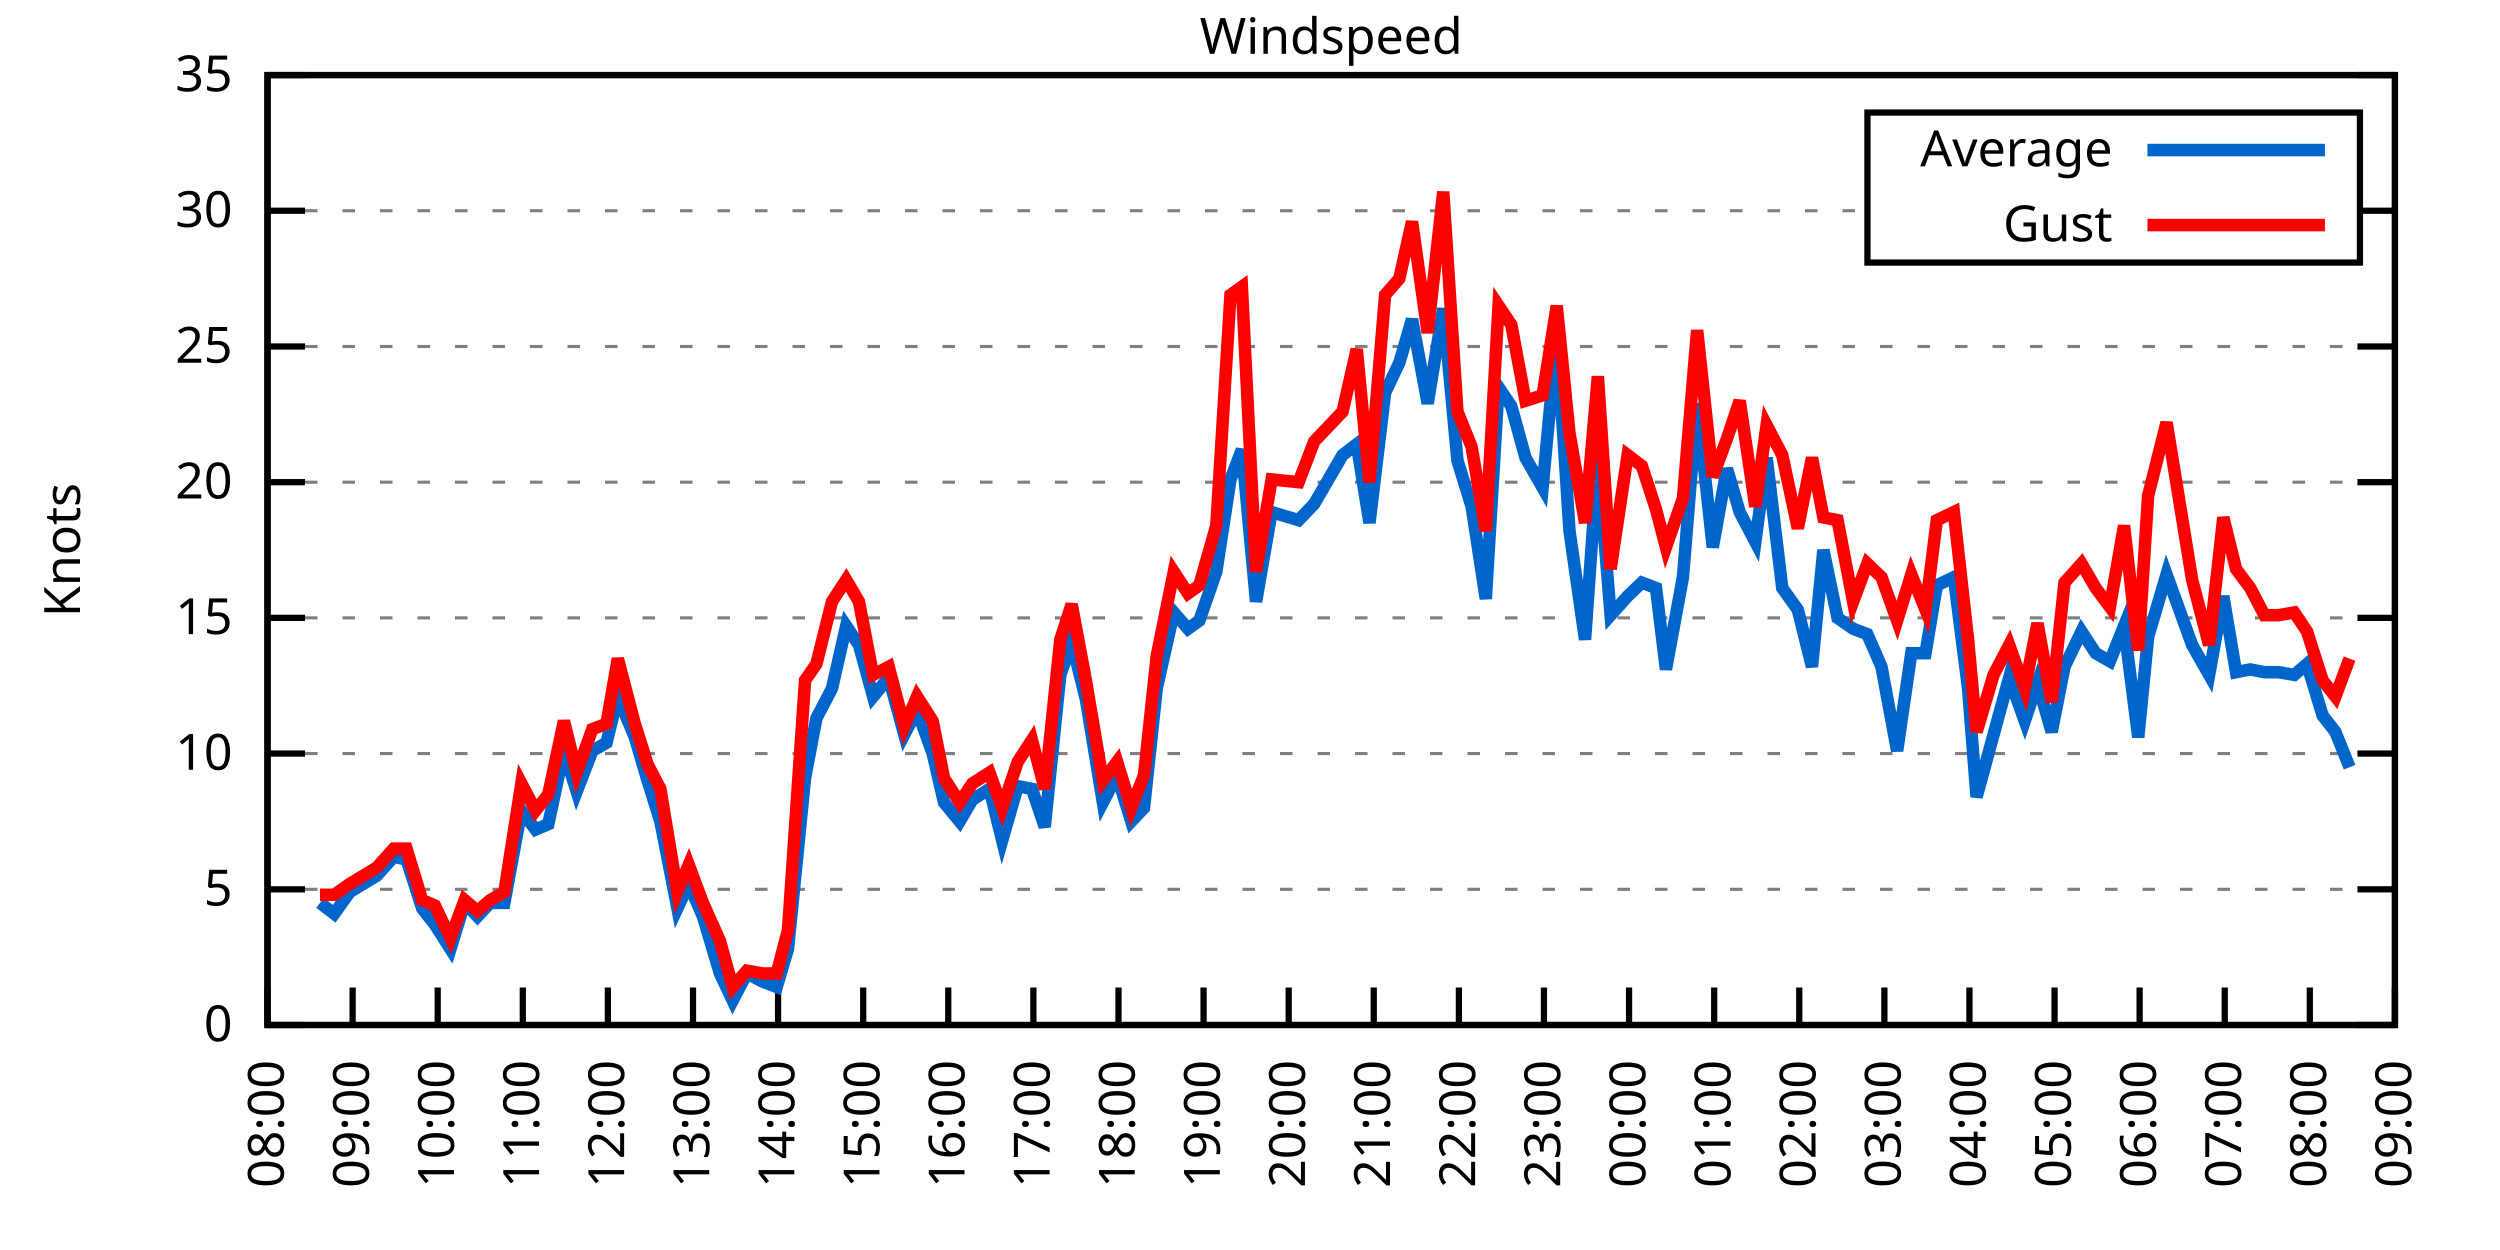
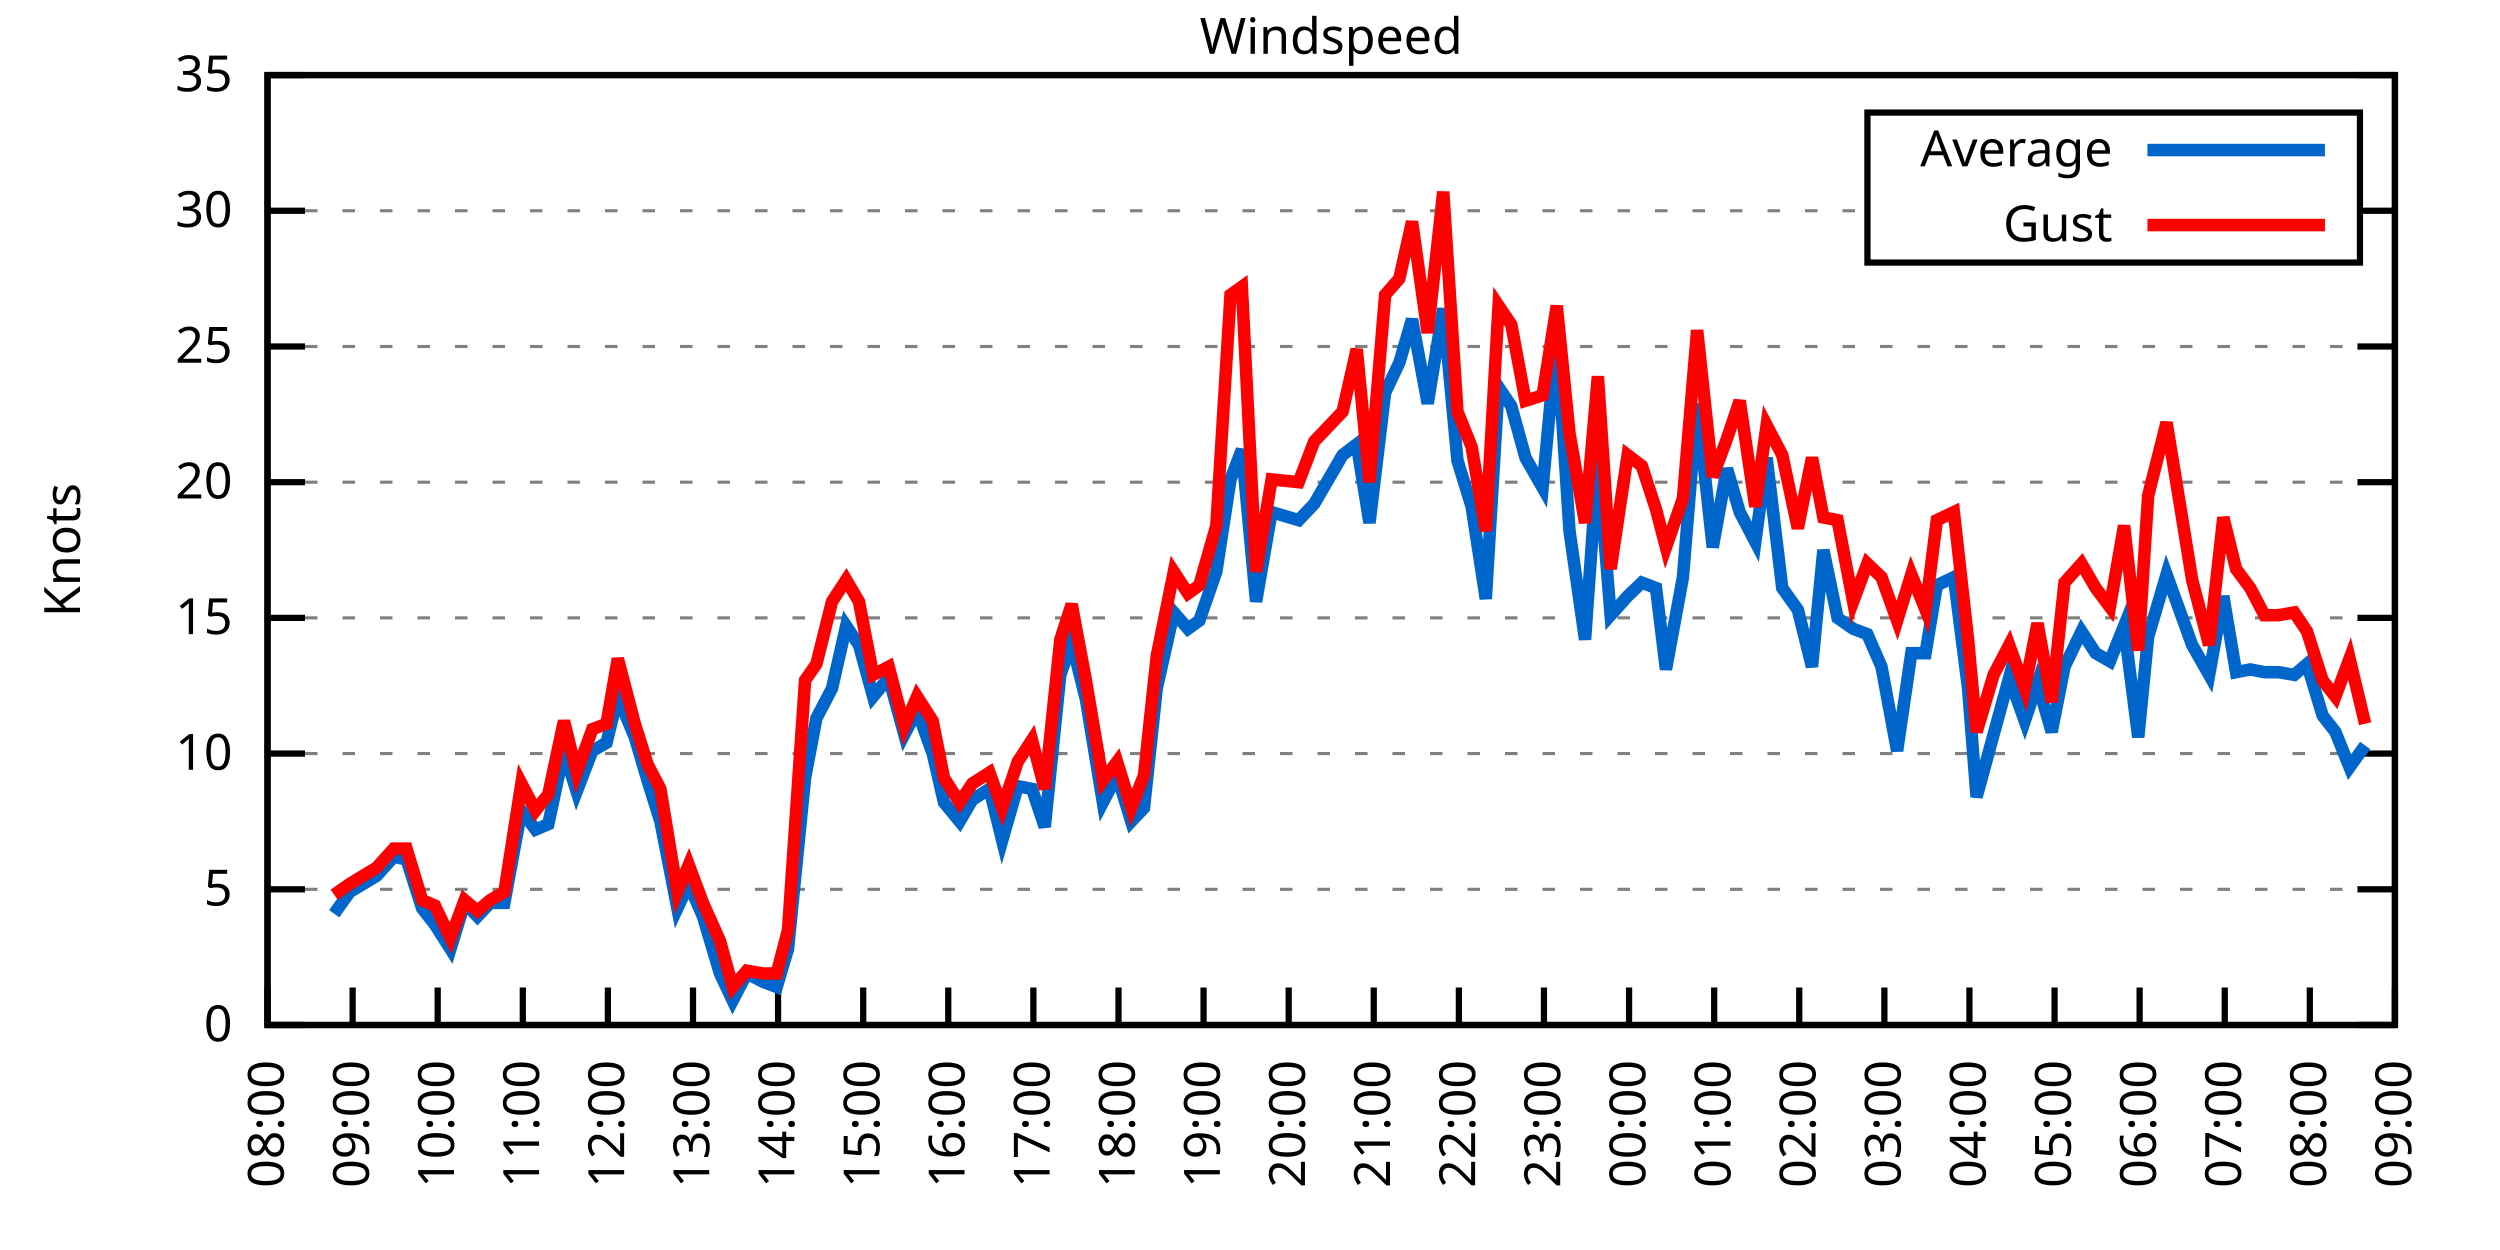
<svg xmlns="http://www.w3.org/2000/svg" xmlns:xlink="http://www.w3.org/1999/xlink" width="400" height="200" viewBox="0 0 400 200">
  <g id="gnuplot_canvas">
    <rect x="0" y="0" width="400" height="200" fill="none" />
    <defs>
      <circle id="gpDot" r="0.5" stroke-width="0.5" stroke="currentColor" />
      <path id="gpPt0" stroke-width="0.333" stroke="currentColor" d="M-1,0 h2 M0,-1 v2" />
      <path id="gpPt1" stroke-width="0.333" stroke="currentColor" d="M-1,-1 L1,1 M1,-1 L-1,1" />
      <path id="gpPt2" stroke-width="0.333" stroke="currentColor" d="M-1,0 L1,0 M0,-1 L0,1 M-1,-1 L1,1 M-1,1 L1,-1" />
      <rect id="gpPt3" stroke-width="0.333" stroke="currentColor" x="-1" y="-1" width="2" height="2" />
      <rect id="gpPt4" stroke-width="0.333" stroke="currentColor" fill="currentColor" x="-1" y="-1" width="2" height="2" />
      <circle id="gpPt5" stroke-width="0.333" stroke="currentColor" cx="0" cy="0" r="1" />
      <use xlink:href="#gpPt5" id="gpPt6" fill="currentColor" stroke="none" />
      <path id="gpPt7" stroke-width="0.333" stroke="currentColor" d="M0,-1.33 L-1.33,0.67 L1.33,0.67 z" />
      <use xlink:href="#gpPt7" id="gpPt8" fill="currentColor" stroke="none" />
      <use xlink:href="#gpPt7" id="gpPt9" stroke="currentColor" transform="rotate(180)" />
      <use xlink:href="#gpPt9" id="gpPt10" fill="currentColor" stroke="none" />
      <use xlink:href="#gpPt3" id="gpPt11" stroke="currentColor" transform="rotate(45)" />
      <use xlink:href="#gpPt11" id="gpPt12" fill="currentColor" stroke="none" />
      <path id="gpPt13" stroke-width="0.333" stroke="currentColor" d="M0,1.330 L1.265,0.411 L0.782,-1.067 L-0.782,-1.076 L-1.265,0.411 z" />
      <use xlink:href="#gpPt13" id="gpPt14" fill="currentColor" stroke="none" />
      <filter id="textbox" filterUnits="objectBoundingBox" x="0" y="0" height="1" width="1">
        <feFlood flood-color="white" flood-opacity="1" result="bgnd" />
        <feComposite in="SourceGraphic" in2="bgnd" operator="atop" />
      </filter>
      <filter id="greybox" filterUnits="objectBoundingBox" x="0" y="0" height="1" width="1">
        <feFlood flood-color="lightgrey" flood-opacity="1" result="grey" />
        <feComposite in="SourceGraphic" in2="grey" operator="atop" />
      </filter>
    </defs>
    <g fill="none" color="white" stroke="currentColor" stroke-width="1.00" stroke-linecap="butt" stroke-linejoin="miter">
</g>
    <g fill="none" color="black" stroke="currentColor" stroke-width="1.00" stroke-linecap="butt" stroke-linejoin="miter">
      <g stroke="none" shape-rendering="crispEdges">
        <polygon fill="rgb(255, 255, 255)" points="42.80,164.00 383.18,164.00 383.18,12.02 42.80,12.02 " />
      </g>
    </g>
    <g fill="none" color="black" stroke="currentColor" stroke-width="1.00" stroke-linecap="butt" stroke-linejoin="miter">
</g>
    <g fill="none" color="black" stroke="black" stroke-width="0.50" stroke-linecap="butt" stroke-linejoin="miter">
</g>
    <g fill="none" color="gray" stroke="currentColor" stroke-width="0.50" stroke-linecap="butt" stroke-linejoin="miter">
      <path stroke="gray" stroke-dasharray="2,4" class="gridline" d="M42.80,164.00 L383.19,164.00  " />
    </g>
    <g fill="none" color="gray" stroke="gray" stroke-width="1.00" stroke-linecap="butt" stroke-linejoin="miter">
</g>
    <g fill="none" color="black" stroke="currentColor" stroke-width="1.00" stroke-linecap="butt" stroke-linejoin="miter">
      <path stroke="black" d="M42.80,164.00 L48.80,164.00 M383.19,164.00 L377.19,164.00  " />
      <g transform="translate(37.20,166.60)" stroke="none" fill="black" font-family="Sans" font-size="8.00" text-anchor="end">
        <text>
          <tspan font-family="Sans"> 0</tspan>
        </text>
      </g>
    </g>
    <g fill="none" color="black" stroke="currentColor" stroke-width="1.00" stroke-linecap="butt" stroke-linejoin="miter">
</g>
    <g fill="none" color="black" stroke="black" stroke-width="0.50" stroke-linecap="butt" stroke-linejoin="miter">
</g>
    <g fill="none" color="gray" stroke="currentColor" stroke-width="0.50" stroke-linecap="butt" stroke-linejoin="miter">
      <path stroke="gray" stroke-dasharray="2,4" class="gridline" d="M42.80,142.29 L383.19,142.29  " />
    </g>
    <g fill="none" color="gray" stroke="gray" stroke-width="1.00" stroke-linecap="butt" stroke-linejoin="miter">
</g>
    <g fill="none" color="black" stroke="currentColor" stroke-width="1.00" stroke-linecap="butt" stroke-linejoin="miter">
      <path stroke="black" d="M42.80,142.29 L48.80,142.29 M383.19,142.29 L377.19,142.29  " />
      <g transform="translate(37.20,144.89)" stroke="none" fill="black" font-family="Sans" font-size="8.00" text-anchor="end">
        <text>
          <tspan font-family="Sans"> 5</tspan>
        </text>
      </g>
    </g>
    <g fill="none" color="black" stroke="currentColor" stroke-width="1.00" stroke-linecap="butt" stroke-linejoin="miter">
</g>
    <g fill="none" color="black" stroke="black" stroke-width="0.50" stroke-linecap="butt" stroke-linejoin="miter">
</g>
    <g fill="none" color="gray" stroke="currentColor" stroke-width="0.50" stroke-linecap="butt" stroke-linejoin="miter">
      <path stroke="gray" stroke-dasharray="2,4" class="gridline" d="M42.80,120.57 L383.19,120.57  " />
    </g>
    <g fill="none" color="gray" stroke="gray" stroke-width="1.00" stroke-linecap="butt" stroke-linejoin="miter">
</g>
    <g fill="none" color="black" stroke="currentColor" stroke-width="1.00" stroke-linecap="butt" stroke-linejoin="miter">
      <path stroke="black" d="M42.80,120.57 L48.80,120.57 M383.19,120.57 L377.19,120.57  " />
      <g transform="translate(37.20,123.17)" stroke="none" fill="black" font-family="Sans" font-size="8.00" text-anchor="end">
        <text>
          <tspan font-family="Sans"> 10</tspan>
        </text>
      </g>
    </g>
    <g fill="none" color="black" stroke="currentColor" stroke-width="1.00" stroke-linecap="butt" stroke-linejoin="miter">
</g>
    <g fill="none" color="black" stroke="black" stroke-width="0.50" stroke-linecap="butt" stroke-linejoin="miter">
</g>
    <g fill="none" color="gray" stroke="currentColor" stroke-width="0.50" stroke-linecap="butt" stroke-linejoin="miter">
      <path stroke="gray" stroke-dasharray="2,4" class="gridline" d="M42.80,98.86 L383.19,98.86  " />
    </g>
    <g fill="none" color="gray" stroke="gray" stroke-width="1.00" stroke-linecap="butt" stroke-linejoin="miter">
</g>
    <g fill="none" color="black" stroke="currentColor" stroke-width="1.00" stroke-linecap="butt" stroke-linejoin="miter">
      <path stroke="black" d="M42.80,98.86 L48.80,98.86 M383.19,98.86 L377.19,98.86  " />
      <g transform="translate(37.20,101.46)" stroke="none" fill="black" font-family="Sans" font-size="8.00" text-anchor="end">
        <text>
          <tspan font-family="Sans"> 15</tspan>
        </text>
      </g>
    </g>
    <g fill="none" color="black" stroke="currentColor" stroke-width="1.00" stroke-linecap="butt" stroke-linejoin="miter">
</g>
    <g fill="none" color="black" stroke="black" stroke-width="0.50" stroke-linecap="butt" stroke-linejoin="miter">
</g>
    <g fill="none" color="gray" stroke="currentColor" stroke-width="0.50" stroke-linecap="butt" stroke-linejoin="miter">
      <path stroke="gray" stroke-dasharray="2,4" class="gridline" d="M42.80,77.15 L383.19,77.15  " />
    </g>
    <g fill="none" color="gray" stroke="gray" stroke-width="1.00" stroke-linecap="butt" stroke-linejoin="miter">
</g>
    <g fill="none" color="black" stroke="currentColor" stroke-width="1.00" stroke-linecap="butt" stroke-linejoin="miter">
      <path stroke="black" d="M42.80,77.15 L48.80,77.15 M383.19,77.15 L377.19,77.15  " />
      <g transform="translate(37.20,79.75)" stroke="none" fill="black" font-family="Sans" font-size="8.00" text-anchor="end">
        <text>
          <tspan font-family="Sans"> 20</tspan>
        </text>
      </g>
    </g>
    <g fill="none" color="black" stroke="currentColor" stroke-width="1.00" stroke-linecap="butt" stroke-linejoin="miter">
</g>
    <g fill="none" color="black" stroke="black" stroke-width="0.50" stroke-linecap="butt" stroke-linejoin="miter">
</g>
    <g fill="none" color="gray" stroke="currentColor" stroke-width="0.50" stroke-linecap="butt" stroke-linejoin="miter">
      <path stroke="gray" stroke-dasharray="2,4" class="gridline" d="M42.80,55.44 L383.19,55.44  " />
    </g>
    <g fill="none" color="gray" stroke="gray" stroke-width="1.00" stroke-linecap="butt" stroke-linejoin="miter">
</g>
    <g fill="none" color="black" stroke="currentColor" stroke-width="1.00" stroke-linecap="butt" stroke-linejoin="miter">
      <path stroke="black" d="M42.80,55.44 L48.80,55.44 M383.19,55.44 L377.19,55.44  " />
      <g transform="translate(37.20,58.04)" stroke="none" fill="black" font-family="Sans" font-size="8.00" text-anchor="end">
        <text>
          <tspan font-family="Sans"> 25</tspan>
        </text>
      </g>
    </g>
    <g fill="none" color="black" stroke="currentColor" stroke-width="1.00" stroke-linecap="butt" stroke-linejoin="miter">
</g>
    <g fill="none" color="black" stroke="black" stroke-width="0.50" stroke-linecap="butt" stroke-linejoin="miter">
</g>
    <g fill="none" color="gray" stroke="currentColor" stroke-width="0.50" stroke-linecap="butt" stroke-linejoin="miter">
      <path stroke="gray" stroke-dasharray="2,4" class="gridline" d="M42.80,33.72 L298.79,33.72 M377.59,33.72 L383.19,33.72  " />
    </g>
    <g fill="none" color="gray" stroke="gray" stroke-width="1.00" stroke-linecap="butt" stroke-linejoin="miter">
</g>
    <g fill="none" color="black" stroke="currentColor" stroke-width="1.00" stroke-linecap="butt" stroke-linejoin="miter">
      <path stroke="black" d="M42.80,33.72 L48.80,33.72 M383.19,33.72 L377.19,33.72  " />
      <g transform="translate(37.20,36.32)" stroke="none" fill="black" font-family="Sans" font-size="8.00" text-anchor="end">
        <text>
          <tspan font-family="Sans"> 30</tspan>
        </text>
      </g>
    </g>
    <g fill="none" color="black" stroke="currentColor" stroke-width="1.00" stroke-linecap="butt" stroke-linejoin="miter">
</g>
    <g fill="none" color="black" stroke="black" stroke-width="0.50" stroke-linecap="butt" stroke-linejoin="miter">
</g>
    <g fill="none" color="gray" stroke="currentColor" stroke-width="0.50" stroke-linecap="butt" stroke-linejoin="miter">
      <path stroke="gray" stroke-dasharray="2,4" class="gridline" d="M42.80,12.01 L383.19,12.01  " />
    </g>
    <g fill="none" color="gray" stroke="gray" stroke-width="1.00" stroke-linecap="butt" stroke-linejoin="miter">
</g>
    <g fill="none" color="black" stroke="currentColor" stroke-width="1.00" stroke-linecap="butt" stroke-linejoin="miter">
      <path stroke="black" d="M42.80,12.01 L48.80,12.01 M383.19,12.01 L377.19,12.01  " />
      <g transform="translate(37.20,14.61)" stroke="none" fill="black" font-family="Sans" font-size="8.00" text-anchor="end">
        <text>
          <tspan font-family="Sans"> 35</tspan>
        </text>
      </g>
    </g>
    <g fill="none" color="black" stroke="currentColor" stroke-width="1.00" stroke-linecap="butt" stroke-linejoin="miter">
      <path stroke="black" d="M42.80,164.00 L42.80,158.00  " />
      <g transform="translate(45.40,169.60) rotate(270.00)" stroke="none" fill="black" font-family="Sans" font-size="8.00" text-anchor="end">
        <text>
          <tspan font-family="Sans">08:00</tspan>
        </text>
      </g>
    </g>
    <g fill="none" color="black" stroke="currentColor" stroke-width="1.00" stroke-linecap="butt" stroke-linejoin="miter">
      <path stroke="black" d="M56.42,164.00 L56.42,158.00  " />
      <g transform="translate(59.02,169.60) rotate(270.00)" stroke="none" fill="black" font-family="Sans" font-size="8.00" text-anchor="end">
        <text>
          <tspan font-family="Sans">09:00</tspan>
        </text>
      </g>
    </g>
    <g fill="none" color="black" stroke="currentColor" stroke-width="1.00" stroke-linecap="butt" stroke-linejoin="miter">
      <path stroke="black" d="M70.03,164.00 L70.03,158.00  " />
      <g transform="translate(72.63,169.60) rotate(270.00)" stroke="none" fill="black" font-family="Sans" font-size="8.00" text-anchor="end">
        <text>
          <tspan font-family="Sans">10:00</tspan>
        </text>
      </g>
    </g>
    <g fill="none" color="black" stroke="currentColor" stroke-width="1.00" stroke-linecap="butt" stroke-linejoin="miter">
      <path stroke="black" d="M83.65,164.00 L83.65,158.00  " />
      <g transform="translate(86.25,169.60) rotate(270.00)" stroke="none" fill="black" font-family="Sans" font-size="8.00" text-anchor="end">
        <text>
          <tspan font-family="Sans">11:00</tspan>
        </text>
      </g>
    </g>
    <g fill="none" color="black" stroke="currentColor" stroke-width="1.00" stroke-linecap="butt" stroke-linejoin="miter">
      <path stroke="black" d="M97.26,164.00 L97.26,158.00  " />
      <g transform="translate(99.86,169.60) rotate(270.00)" stroke="none" fill="black" font-family="Sans" font-size="8.00" text-anchor="end">
        <text>
          <tspan font-family="Sans">12:00</tspan>
        </text>
      </g>
    </g>
    <g fill="none" color="black" stroke="currentColor" stroke-width="1.00" stroke-linecap="butt" stroke-linejoin="miter">
      <path stroke="black" d="M110.88,164.00 L110.88,158.00  " />
      <g transform="translate(113.48,169.60) rotate(270.00)" stroke="none" fill="black" font-family="Sans" font-size="8.00" text-anchor="end">
        <text>
          <tspan font-family="Sans">13:00</tspan>
        </text>
      </g>
    </g>
    <g fill="none" color="black" stroke="currentColor" stroke-width="1.00" stroke-linecap="butt" stroke-linejoin="miter">
      <path stroke="black" d="M124.49,164.00 L124.49,158.00  " />
      <g transform="translate(127.09,169.60) rotate(270.00)" stroke="none" fill="black" font-family="Sans" font-size="8.00" text-anchor="end">
        <text>
          <tspan font-family="Sans">14:00</tspan>
        </text>
      </g>
    </g>
    <g fill="none" color="black" stroke="currentColor" stroke-width="1.00" stroke-linecap="butt" stroke-linejoin="miter">
      <path stroke="black" d="M138.11,164.00 L138.11,158.00  " />
      <g transform="translate(140.71,169.60) rotate(270.00)" stroke="none" fill="black" font-family="Sans" font-size="8.00" text-anchor="end">
        <text>
          <tspan font-family="Sans">15:00</tspan>
        </text>
      </g>
    </g>
    <g fill="none" color="black" stroke="currentColor" stroke-width="1.00" stroke-linecap="butt" stroke-linejoin="miter">
      <path stroke="black" d="M151.72,164.00 L151.72,158.00  " />
      <g transform="translate(154.32,169.60) rotate(270.00)" stroke="none" fill="black" font-family="Sans" font-size="8.00" text-anchor="end">
        <text>
          <tspan font-family="Sans">16:00</tspan>
        </text>
      </g>
    </g>
    <g fill="none" color="black" stroke="currentColor" stroke-width="1.00" stroke-linecap="butt" stroke-linejoin="miter">
      <path stroke="black" d="M165.34,164.00 L165.34,158.00  " />
      <g transform="translate(167.94,169.60) rotate(270.00)" stroke="none" fill="black" font-family="Sans" font-size="8.00" text-anchor="end">
        <text>
          <tspan font-family="Sans">17:00</tspan>
        </text>
      </g>
    </g>
    <g fill="none" color="black" stroke="currentColor" stroke-width="1.00" stroke-linecap="butt" stroke-linejoin="miter">
      <path stroke="black" d="M178.96,164.00 L178.96,158.00  " />
      <g transform="translate(181.56,169.60) rotate(270.00)" stroke="none" fill="black" font-family="Sans" font-size="8.00" text-anchor="end">
        <text>
          <tspan font-family="Sans">18:00</tspan>
        </text>
      </g>
    </g>
    <g fill="none" color="black" stroke="currentColor" stroke-width="1.00" stroke-linecap="butt" stroke-linejoin="miter">
      <path stroke="black" d="M192.57,164.00 L192.57,158.00  " />
      <g transform="translate(195.17,169.60) rotate(270.00)" stroke="none" fill="black" font-family="Sans" font-size="8.00" text-anchor="end">
        <text>
          <tspan font-family="Sans">19:00</tspan>
        </text>
      </g>
    </g>
    <g fill="none" color="black" stroke="currentColor" stroke-width="1.00" stroke-linecap="butt" stroke-linejoin="miter">
      <path stroke="black" d="M206.19,164.00 L206.19,158.00  " />
      <g transform="translate(208.79,169.60) rotate(270.00)" stroke="none" fill="black" font-family="Sans" font-size="8.00" text-anchor="end">
        <text>
          <tspan font-family="Sans">20:00</tspan>
        </text>
      </g>
    </g>
    <g fill="none" color="black" stroke="currentColor" stroke-width="1.00" stroke-linecap="butt" stroke-linejoin="miter">
      <path stroke="black" d="M219.80,164.00 L219.80,158.00  " />
      <g transform="translate(222.40,169.60) rotate(270.00)" stroke="none" fill="black" font-family="Sans" font-size="8.00" text-anchor="end">
        <text>
          <tspan font-family="Sans">21:00</tspan>
        </text>
      </g>
    </g>
    <g fill="none" color="black" stroke="currentColor" stroke-width="1.00" stroke-linecap="butt" stroke-linejoin="miter">
      <path stroke="black" d="M233.42,164.00 L233.42,158.00  " />
      <g transform="translate(236.02,169.60) rotate(270.00)" stroke="none" fill="black" font-family="Sans" font-size="8.00" text-anchor="end">
        <text>
          <tspan font-family="Sans">22:00</tspan>
        </text>
      </g>
    </g>
    <g fill="none" color="black" stroke="currentColor" stroke-width="1.00" stroke-linecap="butt" stroke-linejoin="miter">
      <path stroke="black" d="M247.03,164.00 L247.03,158.00  " />
      <g transform="translate(249.63,169.60) rotate(270.00)" stroke="none" fill="black" font-family="Sans" font-size="8.00" text-anchor="end">
        <text>
          <tspan font-family="Sans">23:00</tspan>
        </text>
      </g>
    </g>
    <g fill="none" color="black" stroke="currentColor" stroke-width="1.00" stroke-linecap="butt" stroke-linejoin="miter">
      <path stroke="black" d="M260.65,164.00 L260.65,158.00  " />
      <g transform="translate(263.25,169.60) rotate(270.00)" stroke="none" fill="black" font-family="Sans" font-size="8.00" text-anchor="end">
        <text>
          <tspan font-family="Sans">00:00</tspan>
        </text>
      </g>
    </g>
    <g fill="none" color="black" stroke="currentColor" stroke-width="1.00" stroke-linecap="butt" stroke-linejoin="miter">
      <path stroke="black" d="M274.27,164.00 L274.27,158.00  " />
      <g transform="translate(276.87,169.60) rotate(270.00)" stroke="none" fill="black" font-family="Sans" font-size="8.00" text-anchor="end">
        <text>
          <tspan font-family="Sans">01:00</tspan>
        </text>
      </g>
    </g>
    <g fill="none" color="black" stroke="currentColor" stroke-width="1.00" stroke-linecap="butt" stroke-linejoin="miter">
      <path stroke="black" d="M287.88,164.00 L287.88,158.00  " />
      <g transform="translate(290.48,169.60) rotate(270.00)" stroke="none" fill="black" font-family="Sans" font-size="8.00" text-anchor="end">
        <text>
          <tspan font-family="Sans">02:00</tspan>
        </text>
      </g>
    </g>
    <g fill="none" color="black" stroke="currentColor" stroke-width="1.00" stroke-linecap="butt" stroke-linejoin="miter">
      <path stroke="black" d="M301.50,164.00 L301.50,158.00  " />
      <g transform="translate(304.10,169.60) rotate(270.00)" stroke="none" fill="black" font-family="Sans" font-size="8.00" text-anchor="end">
        <text>
          <tspan font-family="Sans">03:00</tspan>
        </text>
      </g>
    </g>
    <g fill="none" color="black" stroke="currentColor" stroke-width="1.00" stroke-linecap="butt" stroke-linejoin="miter">
      <path stroke="black" d="M315.11,164.00 L315.11,158.00  " />
      <g transform="translate(317.71,169.60) rotate(270.00)" stroke="none" fill="black" font-family="Sans" font-size="8.00" text-anchor="end">
        <text>
          <tspan font-family="Sans">04:00</tspan>
        </text>
      </g>
    </g>
    <g fill="none" color="black" stroke="currentColor" stroke-width="1.00" stroke-linecap="butt" stroke-linejoin="miter">
      <path stroke="black" d="M328.73,164.00 L328.73,158.00  " />
      <g transform="translate(331.33,169.60) rotate(270.00)" stroke="none" fill="black" font-family="Sans" font-size="8.00" text-anchor="end">
        <text>
          <tspan font-family="Sans">05:00</tspan>
        </text>
      </g>
    </g>
    <g fill="none" color="black" stroke="currentColor" stroke-width="1.00" stroke-linecap="butt" stroke-linejoin="miter">
      <path stroke="black" d="M342.34,164.00 L342.34,158.00  " />
      <g transform="translate(344.94,169.60) rotate(270.00)" stroke="none" fill="black" font-family="Sans" font-size="8.00" text-anchor="end">
        <text>
          <tspan font-family="Sans">06:00</tspan>
        </text>
      </g>
    </g>
    <g fill="none" color="black" stroke="currentColor" stroke-width="1.00" stroke-linecap="butt" stroke-linejoin="miter">
      <path stroke="black" d="M355.96,164.00 L355.96,158.00  " />
      <g transform="translate(358.56,169.60) rotate(270.00)" stroke="none" fill="black" font-family="Sans" font-size="8.00" text-anchor="end">
        <text>
          <tspan font-family="Sans">07:00</tspan>
        </text>
      </g>
    </g>
    <g fill="none" color="black" stroke="currentColor" stroke-width="1.00" stroke-linecap="butt" stroke-linejoin="miter">
      <path stroke="black" d="M369.57,164.00 L369.57,158.00  " />
      <g transform="translate(372.17,169.60) rotate(270.00)" stroke="none" fill="black" font-family="Sans" font-size="8.00" text-anchor="end">
        <text>
          <tspan font-family="Sans">08:00</tspan>
        </text>
      </g>
    </g>
    <g fill="none" color="black" stroke="currentColor" stroke-width="1.00" stroke-linecap="butt" stroke-linejoin="miter">
      <path stroke="black" d="M383.19,164.00 L383.19,158.00  " />
      <g transform="translate(385.79,169.60) rotate(270.00)" stroke="none" fill="black" font-family="Sans" font-size="8.00" text-anchor="end">
        <text>
          <tspan font-family="Sans">09:00</tspan>
        </text>
      </g>
    </g>
    <g fill="none" color="black" stroke="currentColor" stroke-width="1.00" stroke-linecap="butt" stroke-linejoin="miter">
</g>
    <g fill="none" color="black" stroke="currentColor" stroke-width="1.00" stroke-linecap="butt" stroke-linejoin="miter">
      <path stroke="black" d="M42.80,12.01 L42.80,164.00 L383.19,164.00 L383.19,12.01 L42.80,12.01 Z  " />
    </g>
    <g fill="none" color="black" stroke="currentColor" stroke-width="1.00" stroke-linecap="butt" stroke-linejoin="miter">
</g>
    <g fill="none" color="black" stroke="currentColor" stroke-width="1.00" stroke-linecap="butt" stroke-linejoin="miter">
      <path stroke="black" d="M298.79,42.01 L298.79,18.01 L377.59,18.01 L377.59,42.01 L298.79,42.01 Z  " />
    </g>
    <g id="Windspeed_plot_1">
      <g fill="none" color="white" stroke="black" stroke-width="2.00" stroke-linecap="butt" stroke-linejoin="miter">
</g>
      <g fill="none" color="black" stroke="currentColor" stroke-width="2.00" stroke-linecap="butt" stroke-linejoin="miter">
        <g transform="translate(337.99,26.61)" stroke="none" fill="black" font-family="Sans" font-size="8.00" text-anchor="end">
          <text>
            <tspan font-family="Sans">Average</tspan>
          </text>
        </g>
      </g>
      <g fill="none" color="black" stroke="currentColor" stroke-width="2.00" stroke-linecap="butt" stroke-linejoin="miter">
-         <path stroke="rgb(  0, 102, 204)" d="M343.59,24.01 L371.99,24.01 M51.20,144.46 L53.47,146.20 L55.96,142.72 L60.27,140.12 L63.00,137.08 L65.04,137.51   L67.54,145.33 L69.58,147.93 L72.07,151.84 L74.34,144.46 L76.39,146.63 L78.43,144.46 L80.70,144.46 L83.42,129.69   L85.69,132.73 L87.73,131.86 L90.23,120.14 L92.27,126.65 L94.77,120.14 L97.04,118.84 L98.85,111.45 L101.57,117.97   L103.62,124.92 L105.66,131.43 L108.38,145.33 L110.20,141.42 L112.47,146.63 L115.19,155.75 L117.23,160.09 L119.50,155.75   L122.00,157.05 L124.27,157.92 L126.08,151.84 L128.81,124.48 L130.62,114.93 L133.12,110.15 L135.39,100.16 L137.43,103.20   L139.70,111.45 L142.19,108.42 L144.69,117.53 L146.73,113.63 L149.23,120.57 L151.04,128.39 L153.54,131.43 L155.58,127.96   L158.31,126.22 L160.35,134.47 L162.84,125.79 L165.11,126.22 L167.16,132.30 L169.65,107.98 L171.47,102.77 L173.74,111.89   L176.46,128.39 L178.73,124.05 L181.00,131.43 L183.04,129.26 L185.08,110.15 L187.81,97.99 L190.08,100.60 L191.89,99.30   L194.61,91.48 L196.88,76.71 L198.70,71.94 L200.97,96.26 L203.46,81.93 L207.78,83.23 L210.27,80.62 L214.81,72.81   L217.08,71.07 L219.12,83.66 L221.62,62.82 L223.89,58.04 L225.93,51.09 L228.43,64.56 L230.92,49.36 L233.19,73.67   L235.46,81.06 L237.73,95.82 L239.77,61.95 L241.81,64.99 L244.08,73.24 L246.81,78.02 L249.08,53.70 L251.12,84.97   L253.61,102.34 L255.66,73.24 L257.70,98.43 L260.42,95.39 L262.69,93.22 L264.96,94.08 L266.55,107.11 L269.27,92.35   L271.54,64.56 L274.04,87.57 L276.31,74.98 L278.35,81.93 L280.85,86.70 L282.66,73.24 L285.16,94.08 L287.65,97.56   L289.92,106.68 L291.74,88.00 L294.01,98.86 L296.50,100.60 L298.77,101.47 L301.04,106.68 L303.54,120.14 L305.81,104.51   L308.08,104.51 L309.89,93.65 L312.62,92.35 L314.89,110.15 L316.25,127.52 L318.97,117.53 L321.47,108.42 L323.96,115.36   L326.00,109.28 L328.27,117.10 L330.32,106.68 L333.04,101.03 L335.31,104.51 L337.58,105.81 L339.85,100.16 L342.12,117.97   L343.70,101.90 L346.65,91.91 L348.70,97.56 L350.74,103.20 L353.46,107.98 L355.73,95.39 L357.77,107.55 L360.04,107.11   L362.31,107.55 L364.58,107.55 L367.08,107.98 L369.12,106.24 L371.62,114.49 L373.66,117.10 L375.93,122.75  " />
+         <path stroke="rgb(  0, 102, 204)" d="M343.59,24.01 L371.99,24.01 M53.47,146.20 L55.96,142.72 L60.27,140.12 L63.00,137.08 L65.04,137.51 L67.54,145.33   L69.58,147.93 L72.07,151.84 L74.34,144.46 L76.39,146.63 L78.43,144.46 L80.70,144.46 L83.42,129.69 L85.69,132.73   L87.73,131.86 L90.23,120.14 L92.27,126.65 L94.77,120.14 L97.04,118.84 L98.85,111.45 L101.57,117.97 L103.62,124.92   L105.66,131.43 L108.38,145.33 L110.20,141.42 L112.47,146.63 L115.19,155.75 L117.23,160.09 L119.50,155.75 L122.00,157.05   L124.27,157.92 L126.08,151.84 L128.81,124.48 L130.62,114.93 L133.12,110.15 L135.39,100.16 L137.43,103.20 L139.70,111.45   L142.19,108.42 L144.69,117.53 L146.73,113.63 L149.23,120.57 L151.04,128.39 L153.54,131.43 L155.58,127.96 L158.31,126.22   L160.35,134.47 L162.84,125.79 L165.11,126.22 L167.16,132.30 L169.65,107.98 L171.47,102.77 L173.74,111.89 L176.46,128.39   L178.73,124.05 L181.00,131.43 L183.04,129.26 L185.08,110.15 L187.81,97.99 L190.08,100.60 L191.89,99.30 L194.61,91.48   L196.88,76.71 L198.70,71.94 L200.97,96.26 L203.46,81.93 L207.78,83.23 L210.27,80.62 L214.81,72.81 L217.08,71.07   L219.12,83.66 L221.62,62.82 L223.89,58.04 L225.93,51.09 L228.43,64.56 L230.92,49.36 L233.19,73.67 L235.46,81.06   L237.73,95.82 L239.77,61.95 L241.81,64.99 L244.08,73.24 L246.81,78.02 L249.08,53.70 L251.12,84.97 L253.61,102.34   L255.66,73.24 L257.70,98.43 L260.42,95.39 L262.69,93.22 L264.96,94.08 L266.55,107.11 L269.27,92.35 L271.54,64.56   L274.04,87.57 L276.31,74.98 L278.35,81.93 L280.85,86.70 L282.66,73.24 L285.16,94.08 L287.65,97.56 L289.92,106.68   L291.74,88.00 L294.01,98.86 L296.50,100.60 L298.77,101.47 L301.04,106.68 L303.54,120.14 L305.81,104.51 L308.08,104.51   L309.89,93.65 L312.62,92.35 L314.89,110.15 L316.25,127.52 L318.97,117.53 L321.47,108.42 L323.96,115.36 L326.00,109.28   L328.27,117.10 L330.32,106.68 L333.04,101.03 L335.31,104.51 L337.58,105.81 L339.85,100.16 L342.12,117.97 L343.70,101.90   L346.65,91.91 L348.70,97.56 L350.74,103.20 L353.46,107.98 L355.73,95.39 L357.77,107.55 L360.04,107.11 L362.31,107.55   L364.58,107.55 L367.08,107.98 L369.12,106.24 L371.62,114.49 L373.66,117.10 L375.93,122.75 L378.42,119.27  " />
      </g>
    </g>
    <g id="Windspeed_plot_2">
      <g fill="none" color="black" stroke="currentColor" stroke-width="2.00" stroke-linecap="butt" stroke-linejoin="miter">
        <g transform="translate(337.99,38.61)" stroke="none" fill="black" font-family="Sans" font-size="8.00" text-anchor="end">
          <text>
            <tspan font-family="Sans">Gust</tspan>
          </text>
        </g>
      </g>
      <g fill="none" color="black" stroke="currentColor" stroke-width="2.00" stroke-linecap="butt" stroke-linejoin="miter">
-         <path stroke="rgb(255,   0,   0)" d="M343.59,36.01 L371.99,36.01 M51.20,143.16 L53.47,143.16 L55.96,141.42 L60.27,138.81 L63.00,135.77 L65.04,135.77   L67.54,144.02 L69.58,144.89 L72.07,150.10 L74.34,144.02 L76.39,145.76 L78.43,144.02 L80.70,142.72 L83.42,125.35   L85.69,129.69 L87.73,127.09 L90.23,115.36 L92.27,123.61 L94.77,116.67 L97.04,115.80 L98.85,105.38 L101.57,115.80   L103.62,122.31 L105.66,126.22 L108.38,142.72 L110.20,138.38 L112.47,144.46 L115.19,150.54 L117.23,157.92 L119.50,155.31   L122.00,155.75 L124.27,155.75 L126.08,148.80 L128.81,108.85 L130.62,106.24 L133.12,96.26 L135.39,92.78 L137.43,96.26   L139.70,107.98 L142.19,106.68 L144.69,116.23 L146.73,111.45 L149.23,115.36 L151.04,124.48 L153.54,128.39 L155.58,125.35   L158.31,123.61 L160.35,129.26 L162.84,121.88 L165.11,118.40 L167.16,126.22 L169.65,102.34 L171.47,96.69 L173.74,108.85   L176.46,124.92 L178.73,121.88 L181.00,129.26 L183.04,124.05 L185.08,104.94 L187.81,91.48 L190.08,94.95 L191.89,93.65   L194.61,84.10 L196.88,47.18 L198.70,45.88 L200.97,91.48 L203.46,76.71 L207.78,77.15 L210.27,70.63 L214.81,65.86   L217.08,55.87 L219.12,77.15 L221.62,47.18 L223.89,44.58 L225.93,35.46 L228.43,53.26 L230.92,30.68 L233.19,65.86   L235.46,71.50 L237.73,84.97 L239.77,48.92 L241.81,51.96 L244.08,64.12 L246.81,63.25 L249.08,48.92 L251.12,69.33   L253.61,83.66 L255.66,60.21 L257.70,91.04 L260.42,72.81 L262.69,74.54 L264.96,81.49 L266.55,87.57 L269.27,79.75   L271.54,52.83 L274.04,76.28 L276.31,70.20 L278.35,64.12 L280.85,81.06 L282.66,68.03 L285.16,72.81 L287.65,84.53   L289.92,73.24 L291.74,82.79 L294.01,83.23 L296.50,96.26 L298.77,90.18 L301.04,92.35 L303.54,99.30 L305.81,91.91   L308.08,97.56 L309.89,83.23 L312.62,81.93 L314.89,102.34 L316.25,117.10 L318.97,107.98 L321.47,103.20 L323.96,110.15   L326.00,99.73 L328.27,112.32 L330.32,93.22 L333.04,90.18 L335.31,94.08 L337.58,97.12 L339.85,84.10 L342.12,104.07   L343.70,79.32 L346.65,67.59 L348.70,80.19 L350.74,92.78 L353.46,103.20 L355.73,82.79 L357.77,91.04 L360.04,94.08   L362.31,98.43 L364.58,98.43 L367.08,97.99 L369.12,101.03 L371.62,108.85 L373.66,111.45 L375.93,105.38  " />
+         <path stroke="rgb(255,   0,   0)" d="M343.59,36.01 L371.99,36.01 M53.47,143.16 L55.96,141.42 L60.27,138.81 L63.00,135.77 L65.04,135.77 L67.54,144.02   L69.58,144.89 L72.07,150.10 L74.34,144.02 L76.39,145.76 L78.43,144.02 L80.70,142.72 L83.42,125.35 L85.69,129.69   L87.73,127.09 L90.23,115.36 L92.27,123.61 L94.77,116.67 L97.04,115.80 L98.85,105.38 L101.57,115.80 L103.62,122.31   L105.66,126.22 L108.38,142.72 L110.20,138.38 L112.47,144.46 L115.19,150.54 L117.23,157.92 L119.50,155.31 L122.00,155.75   L124.27,155.75 L126.08,148.80 L128.81,108.85 L130.62,106.24 L133.12,96.26 L135.39,92.78 L137.43,96.26 L139.70,107.98   L142.19,106.68 L144.69,116.23 L146.73,111.45 L149.23,115.36 L151.04,124.48 L153.54,128.39 L155.58,125.35 L158.31,123.61   L160.35,129.26 L162.84,121.88 L165.11,118.40 L167.16,126.22 L169.65,102.34 L171.47,96.69 L173.74,108.85 L176.46,124.92   L178.73,121.88 L181.00,129.26 L183.04,124.05 L185.08,104.94 L187.81,91.48 L190.08,94.95 L191.89,93.65 L194.61,84.10   L196.88,47.18 L198.70,45.88 L200.97,91.48 L203.46,76.71 L207.78,77.15 L210.27,70.63 L214.81,65.86 L217.08,55.87   L219.12,77.15 L221.62,47.18 L223.89,44.58 L225.93,35.46 L228.43,53.26 L230.92,30.68 L233.19,65.86 L235.46,71.50   L237.73,84.97 L239.77,48.92 L241.81,51.96 L244.08,64.12 L246.81,63.25 L249.08,48.92 L251.12,69.33 L253.61,83.66   L255.66,60.21 L257.70,91.04 L260.42,72.81 L262.69,74.54 L264.96,81.49 L266.55,87.57 L269.27,79.75 L271.54,52.83   L274.04,76.28 L276.31,70.20 L278.35,64.12 L280.85,81.06 L282.66,68.03 L285.16,72.81 L287.65,84.53 L289.92,73.24   L291.74,82.79 L294.01,83.23 L296.50,96.26 L298.77,90.18 L301.04,92.35 L303.54,99.30 L305.81,91.91 L308.08,97.56   L309.89,83.23 L312.62,81.93 L314.89,102.34 L316.25,117.10 L318.97,107.98 L321.47,103.20 L323.96,110.15 L326.00,99.73   L328.27,112.32 L330.32,93.22 L333.04,90.18 L335.31,94.08 L337.58,97.12 L339.85,84.10 L342.12,104.07 L343.70,79.32   L346.65,67.59 L348.70,80.19 L350.74,92.78 L353.46,103.20 L355.73,82.79 L357.77,91.04 L360.04,94.08 L362.31,98.43   L364.58,98.43 L367.08,97.99 L369.12,101.03 L371.62,108.85 L373.66,111.45 L375.93,105.38 L378.42,115.80  " />
      </g>
    </g>
    <g fill="none" color="black" stroke="currentColor" stroke-width="2.00" stroke-linecap="butt" stroke-linejoin="miter">
</g>
    <g fill="none" color="black" stroke="black" stroke-width="1.00" stroke-linecap="butt" stroke-linejoin="miter">
</g>
    <g fill="none" color="black" stroke="currentColor" stroke-width="1.00" stroke-linecap="butt" stroke-linejoin="miter">
      <path stroke="black" d="M42.80,12.01 L42.80,164.00 L383.19,164.00 L383.19,12.01 L42.80,12.01 Z  " />
      <g transform="translate(12.80,88.01) rotate(270.00)" stroke="none" fill="black" font-family="Sans" font-size="8.00" text-anchor="middle">
        <text>
          <tspan font-family="Sans">Knots</tspan>
        </text>
      </g>
    </g>
    <g fill="none" color="black" stroke="currentColor" stroke-width="1.00" stroke-linecap="butt" stroke-linejoin="miter">
</g>
    <g fill="none" color="black" stroke="currentColor" stroke-width="1.00" stroke-linecap="butt" stroke-linejoin="miter">
      <g transform="translate(212.99,8.61)" stroke="none" fill="black" font-family="Sans" font-size="8.00" text-anchor="middle">
        <text>
          <tspan font-family="Sans">Windspeed</tspan>
        </text>
      </g>
    </g>
    <g fill="none" color="black" stroke="currentColor" stroke-width="1.00" stroke-linecap="butt" stroke-linejoin="miter">
</g>
  </g>
</svg>
